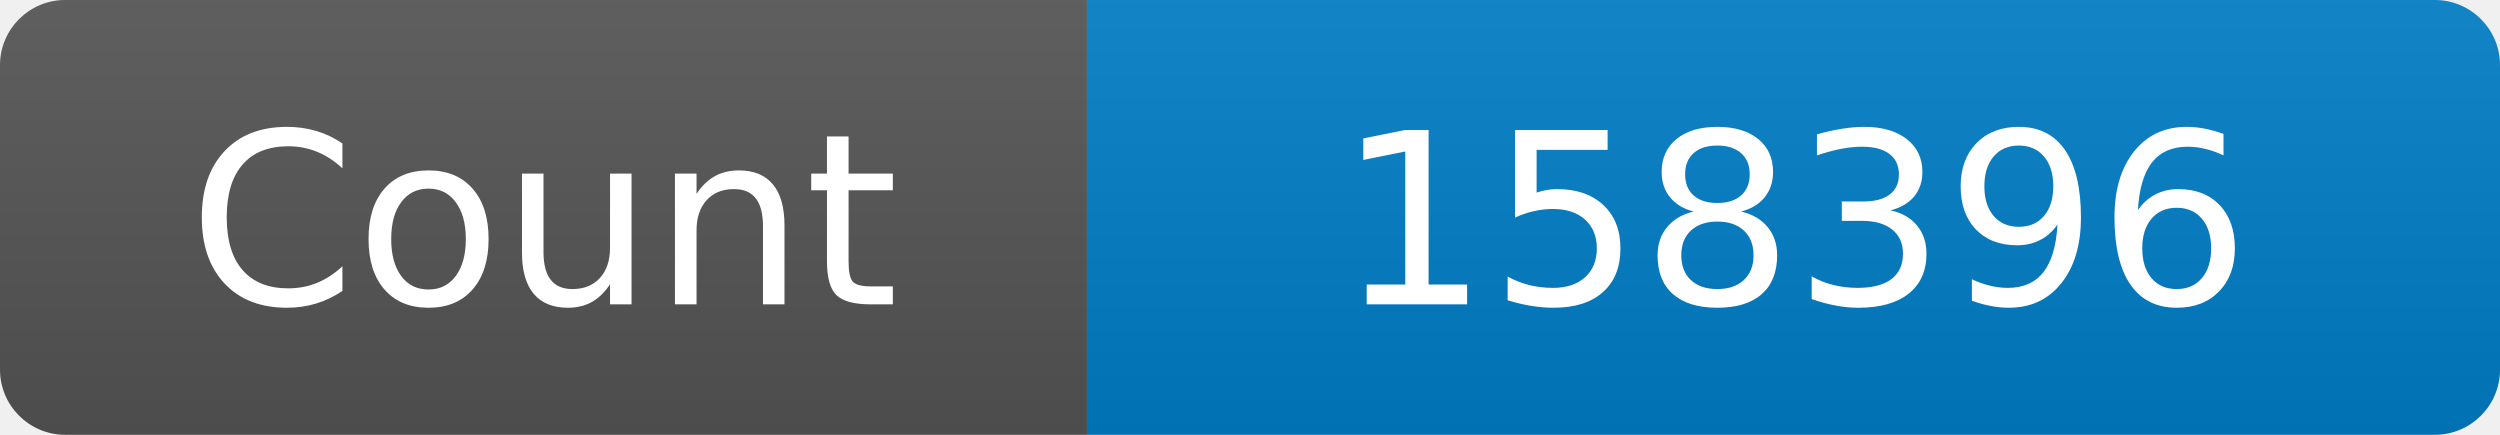
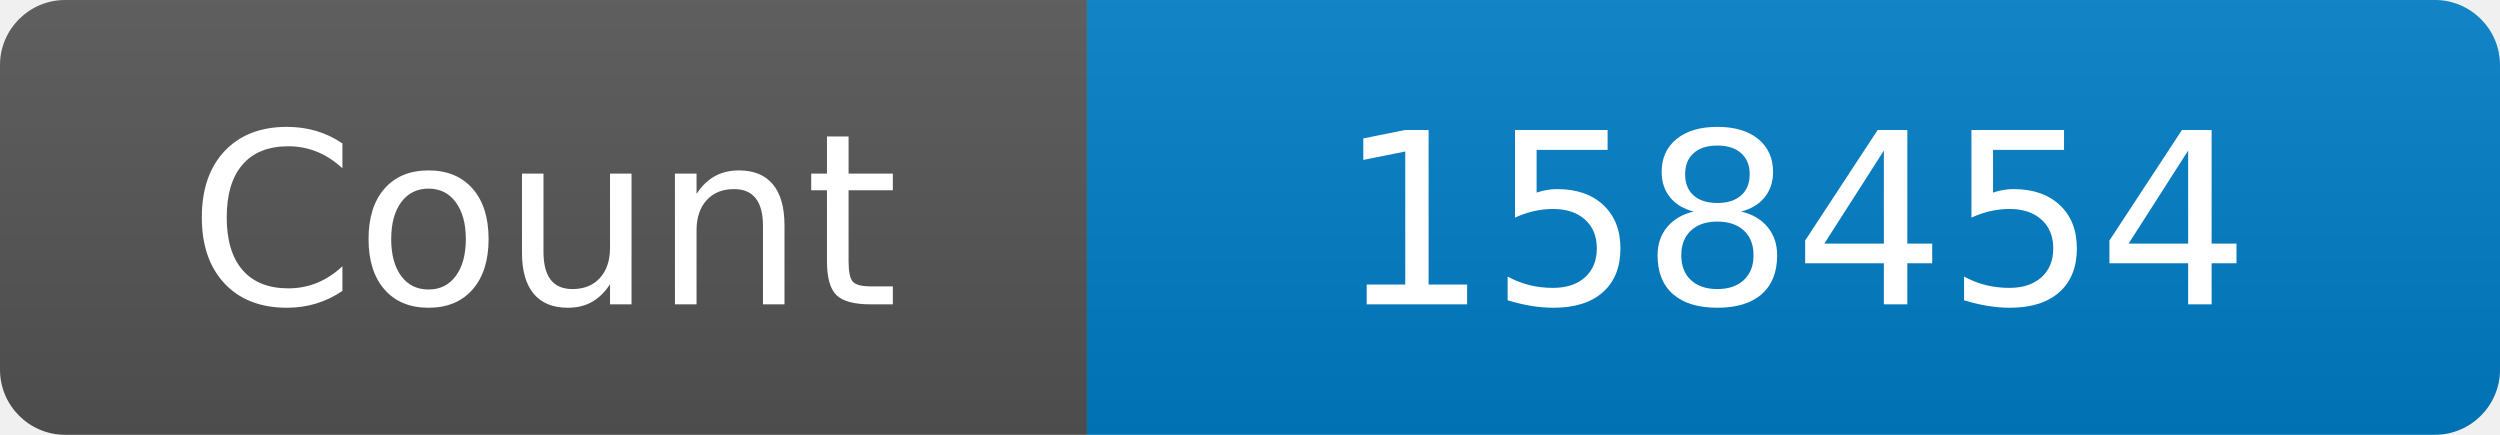
<svg xmlns="http://www.w3.org/2000/svg" width="115" height="20" role="img" aria-label="Maintained?: yes">
  <linearGradient id="s" x2="0" y2="100%">
    <stop offset="0" stop-color="#bbb" stop-opacity=".1" />
    <stop offset="1" stop-opacity=".1" />
  </linearGradient>
  <clipPath id="r">
    <rect width="115" height="20" rx="3" fill="#fff" />
  </clipPath>
  <g clip-path="url(#r)">
    <rect width="50" height="20" fill="#555" />
    <rect x="50" width="160" height="20" fill="#007ec6" />
    <rect width="115" height="20" fill="url(#s)" />
  </g>
  <g fill="#fff" text-anchor="middle" font-family="Verdana,Geneva,DejaVu Sans,sans-serif" font-size="110">
    <text x="250" y="140" transform="scale(.1)" fill="#fff">Count</text>
-     <text x="825" y="140" transform="scale(.1)" fill="#fff">158396</text>
+     <text x="825" y="140" transform="scale(.1)" fill="#fff">158454</text>
  </g>
</svg>
